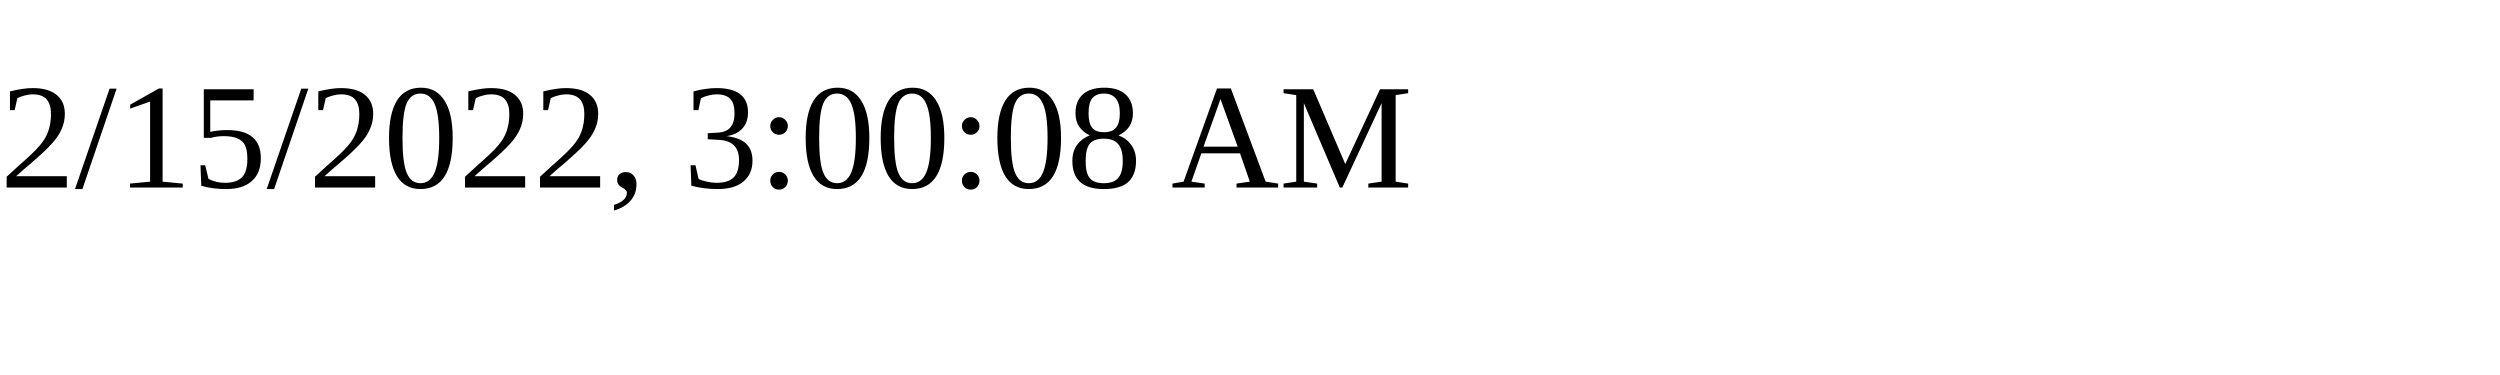
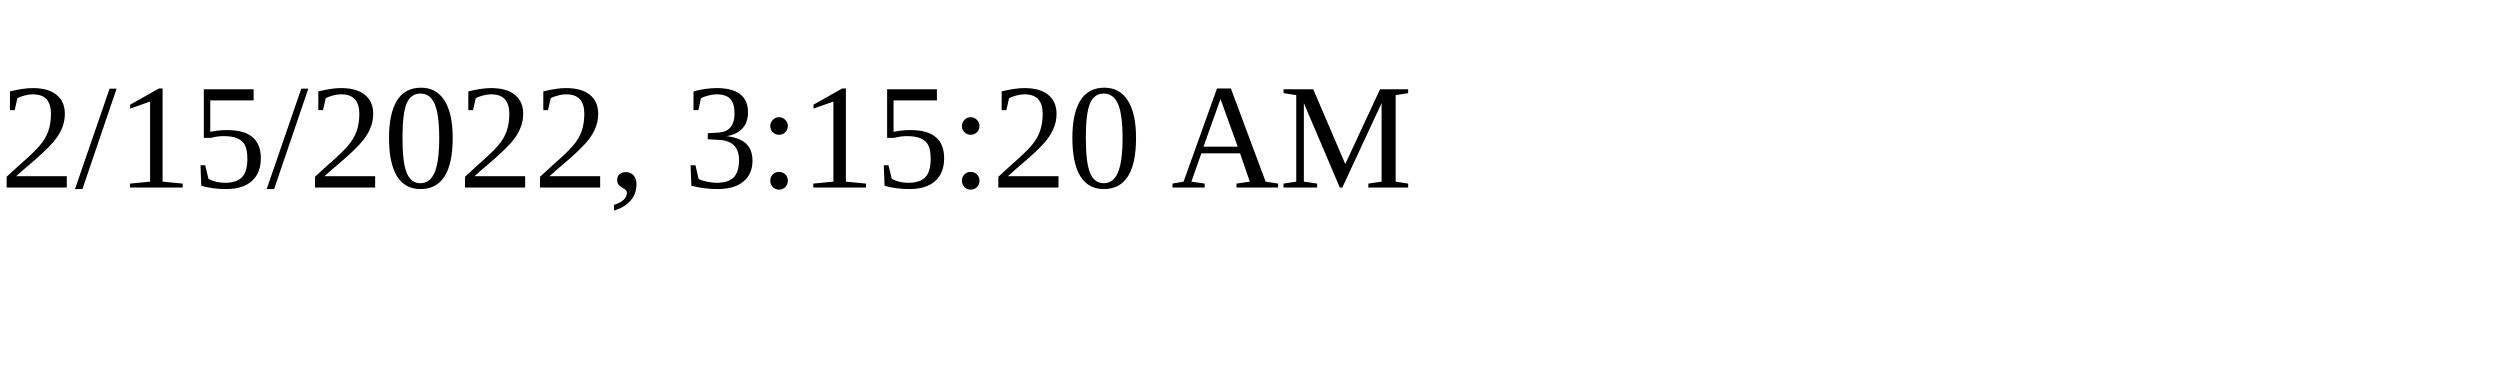
<svg xmlns="http://www.w3.org/2000/svg" height="30" width="200">
-   <text x="0" y="15">2/15/2022, 3:00:08 AM</text>
+   <text x="0" y="15">2/15/2022, 3:15:20 AM</text>
</svg>
